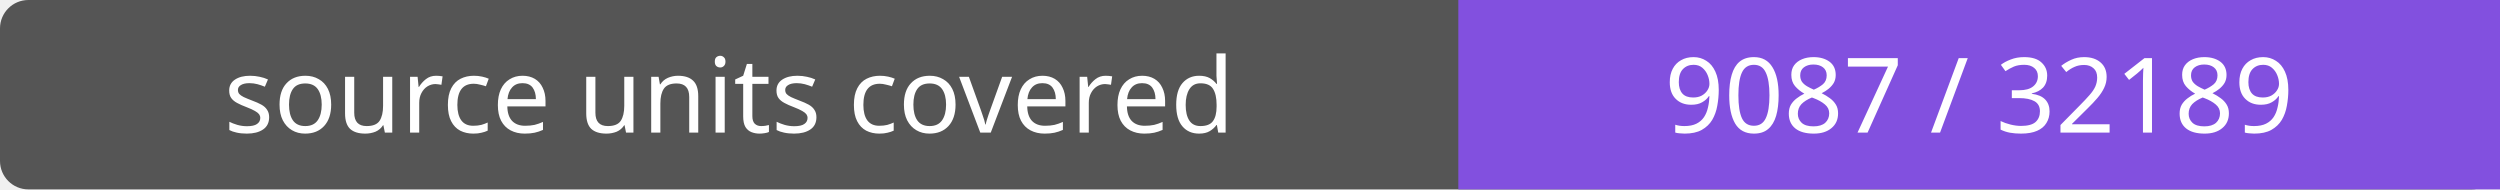
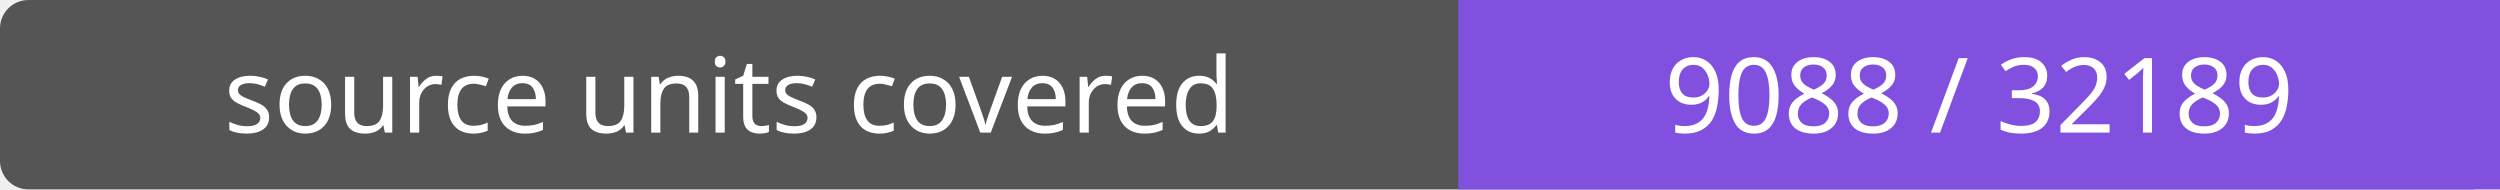
- <svg xmlns="http://www.w3.org/2000/svg" width="264" height="20" role="img" aria-label="source units covered: 9087 / 32189">
+ <svg xmlns="http://www.w3.org/2000/svg" width="264" height="20" role="img" aria-label="source units covered: 9088 / 32189">
  <rect width="264" height="20" rx="3" fill="#555" />
  <path fill="#8250df" d="M154 0h110v20H154z" />
  <g fill="#fff" text-anchor="middle" font-family="Verdana,sans-serif" font-size="11">
    <text x="77.0" y="14">source units covered</text>
-     <text x="209.0" y="14">9087 / 32189</text>
+     <text x="209.0" y="14">9088 / 32189</text>
  </g>
</svg>
